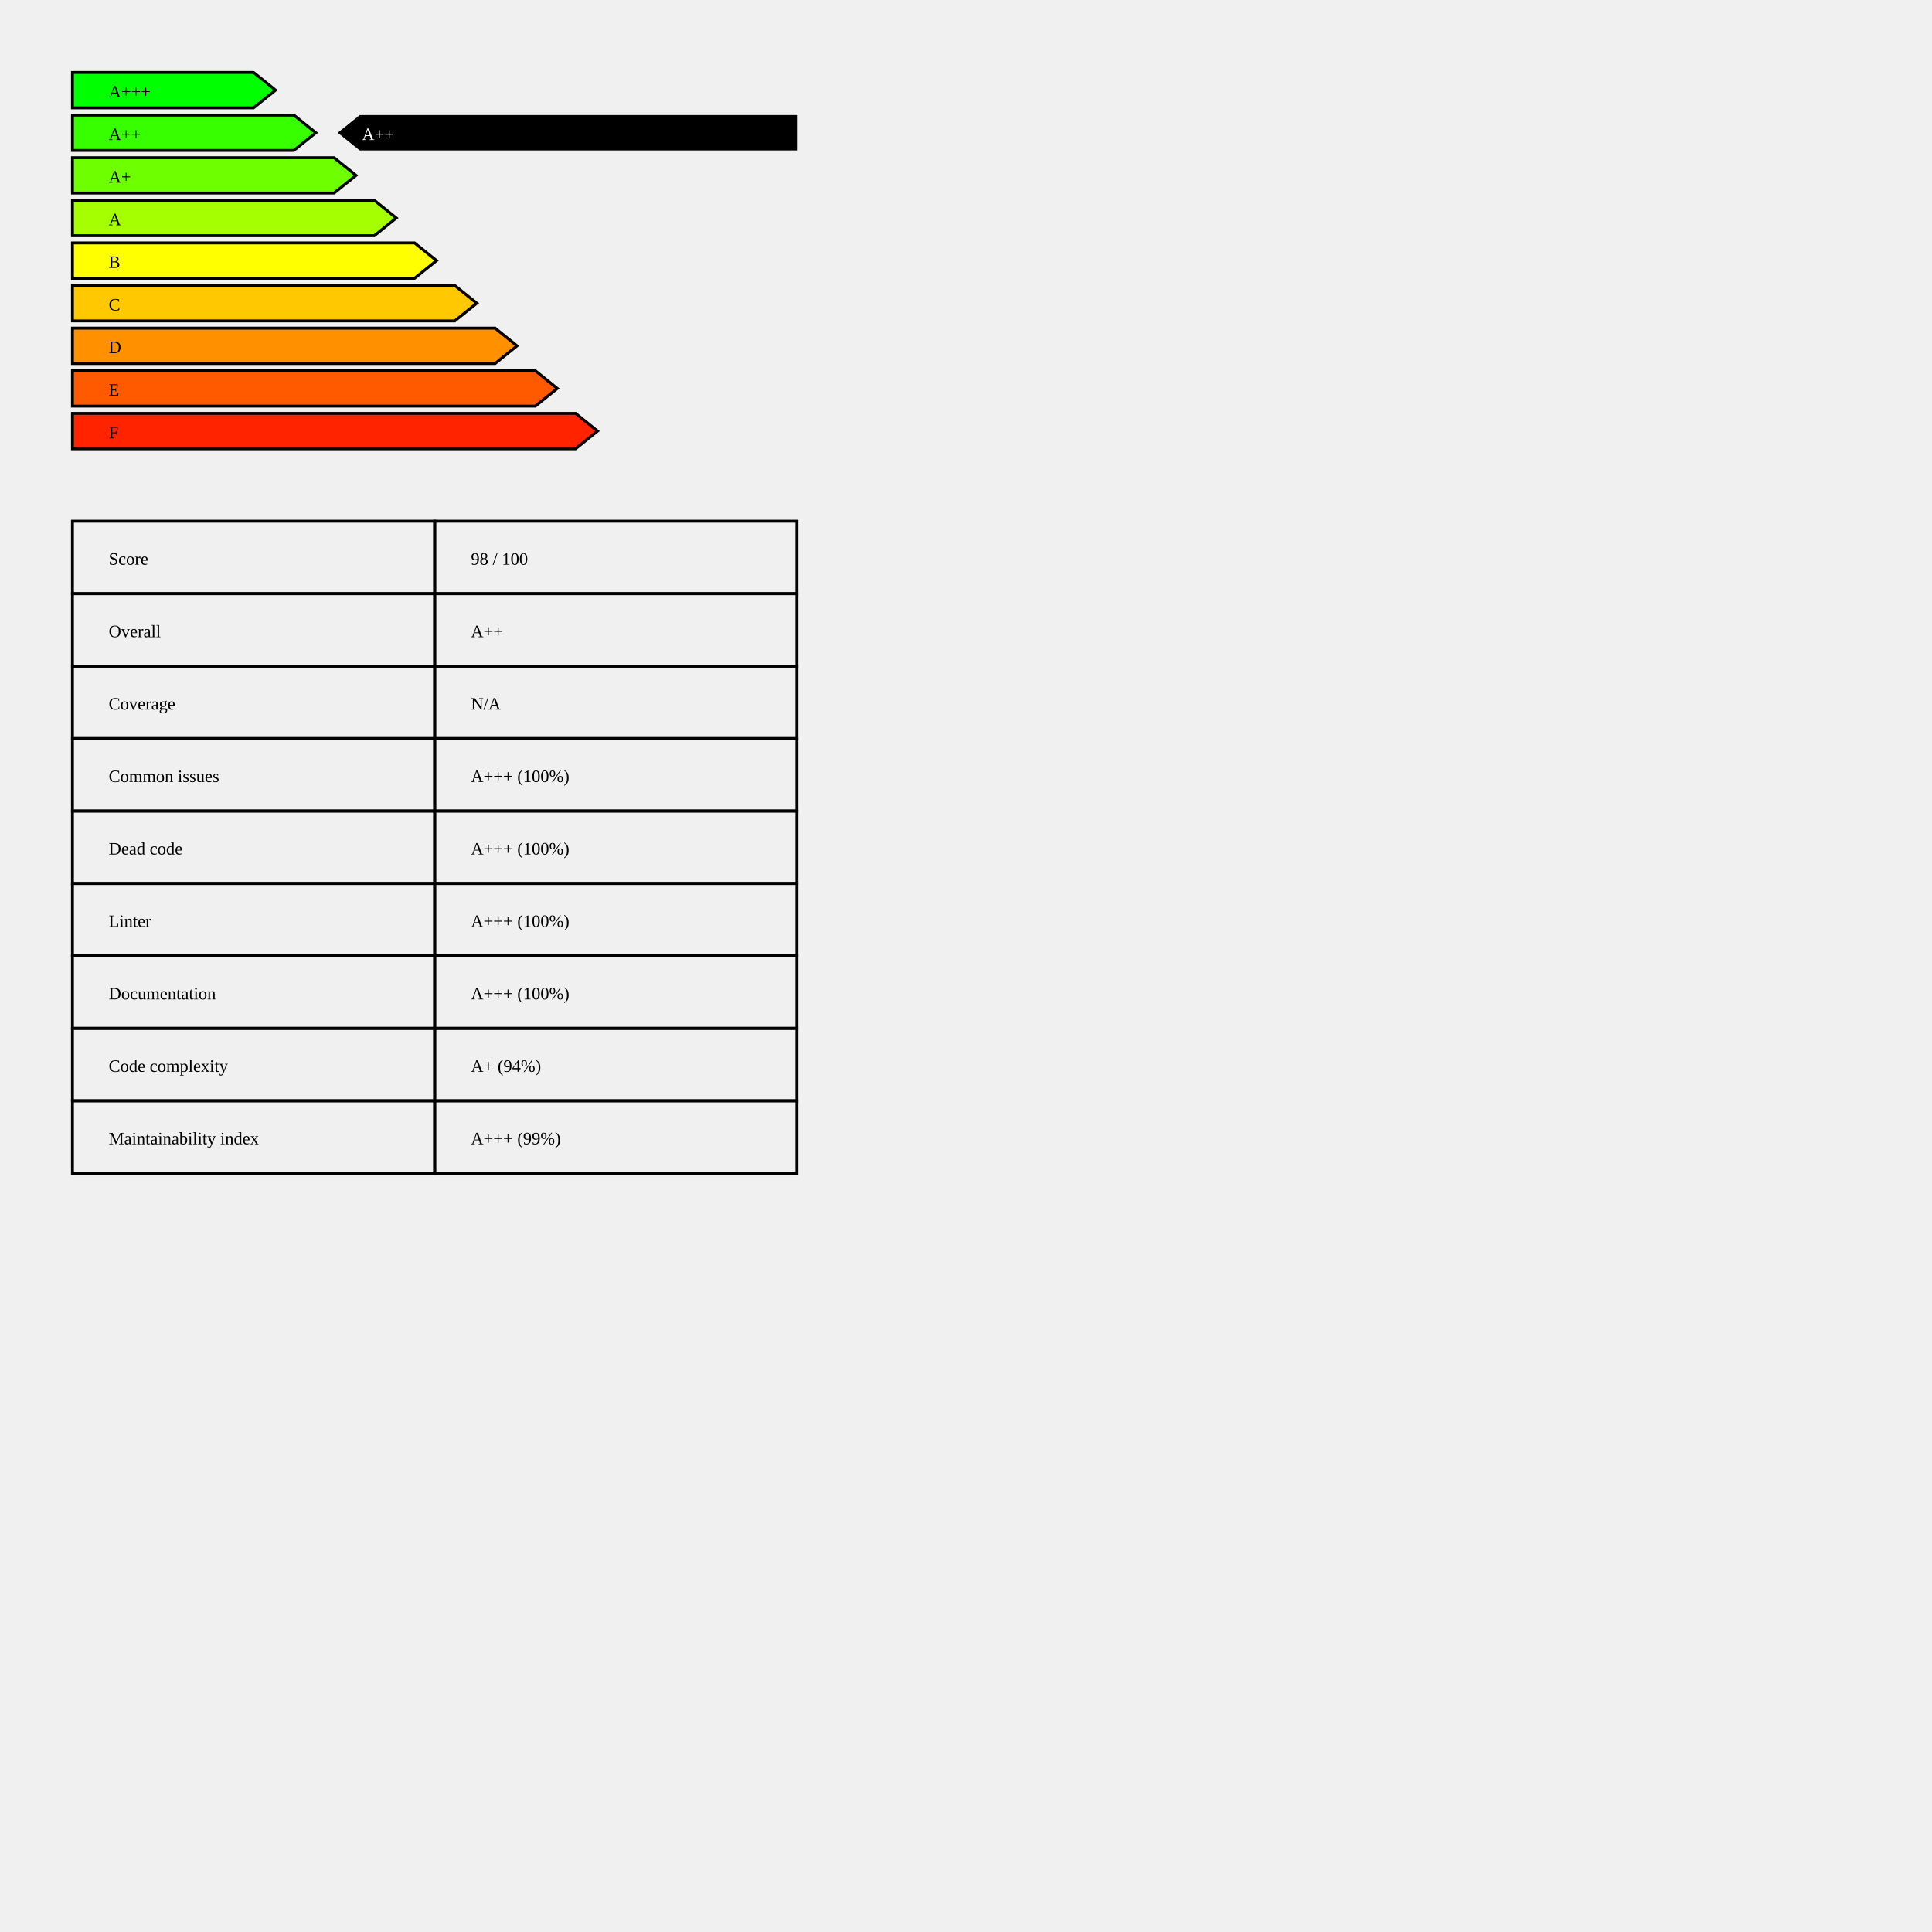
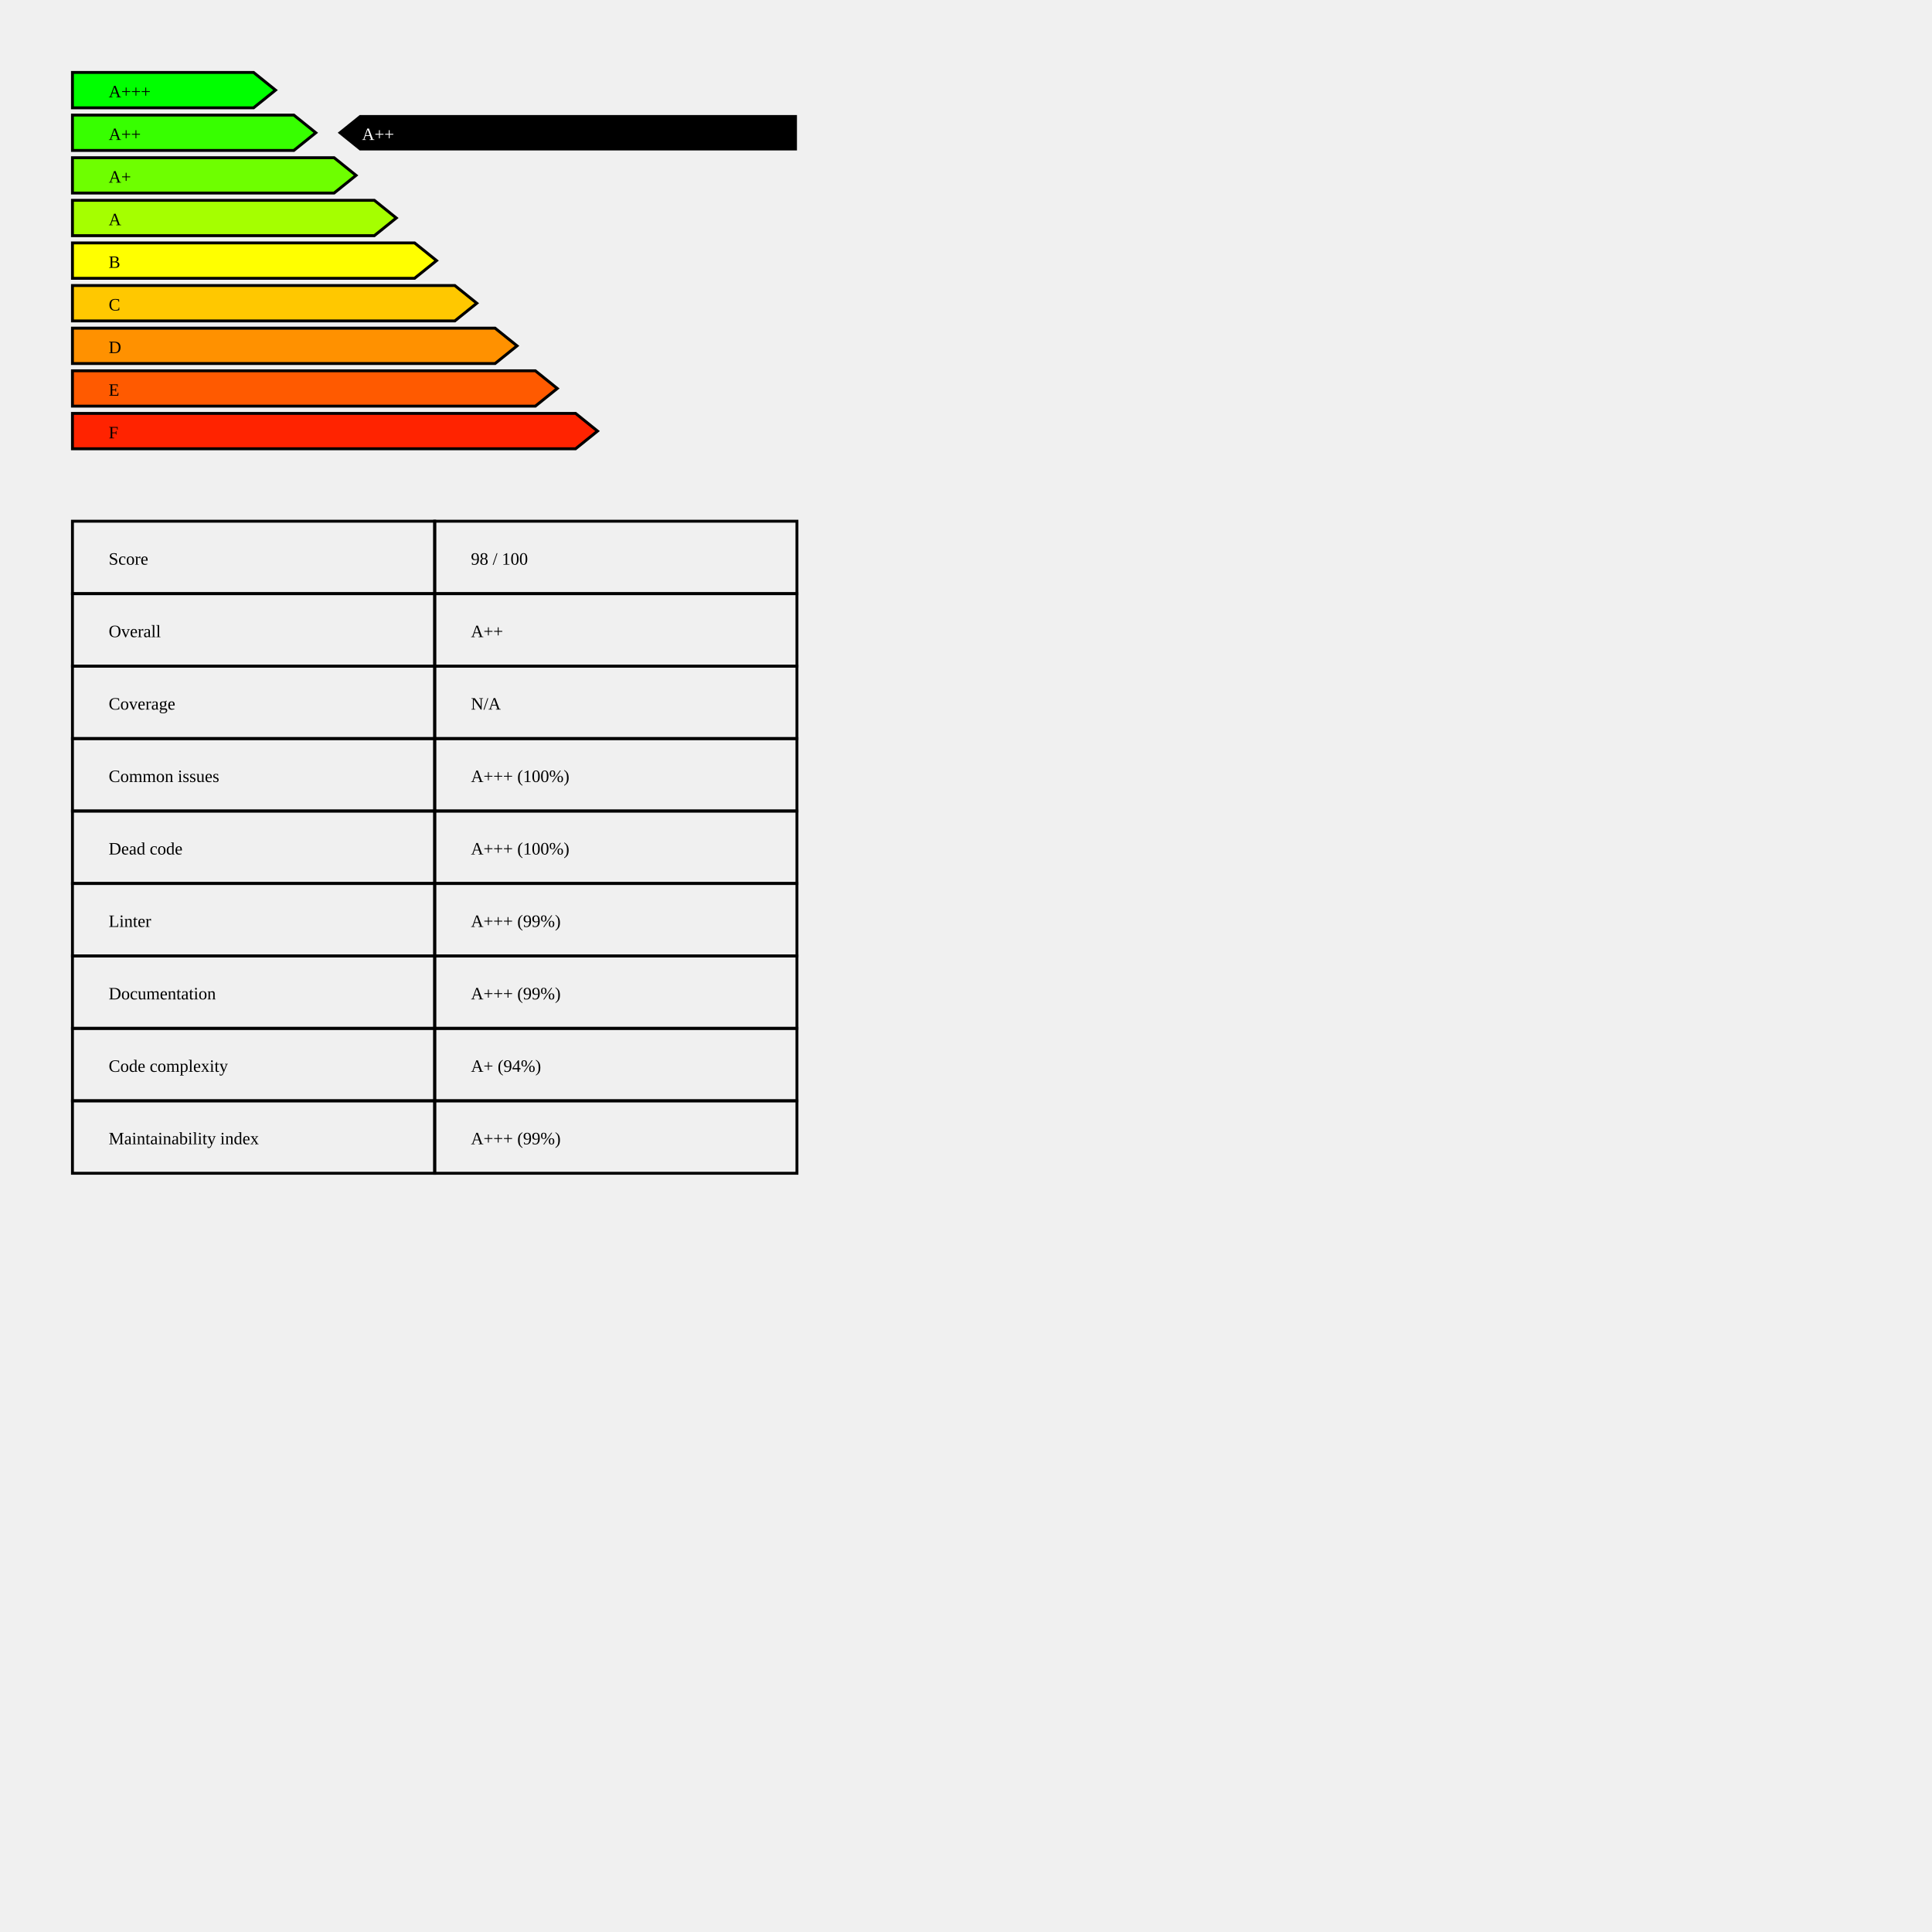
<svg xmlns="http://www.w3.org/2000/svg" baseProfile="full" height="1000pt" version="1.1" width="1000pt">
  <defs />
  <polygon points="50,50.0 175.0,50.0 190.152,62.206 175.0,74.412 50,74.412 50,50.0" style="fill:rgb(0 255 0);stroke:black;stroke-width:2;" />
  <text x="75.0" y="67.206">A+++</text>
  <polygon points="50,79.412 202.778,79.412 217.929,91.618 202.778,103.824 50,103.824 50,79.412" style="fill:rgb(55 255 0);stroke:black;stroke-width:2;" />
  <text x="75.0" y="96.618">A++</text>
  <polygon points="50,108.824 230.556,108.824 245.707,121.029 230.556,133.235 50,133.235 50,108.824" style="fill:rgb(110 255 0);stroke:black;stroke-width:2;" />
  <text x="75.0" y="126.029">A+</text>
  <polygon points="50,138.235 258.333,138.235 273.485,150.441 258.333,162.647 50,162.647 50,138.235" style="fill:rgb(165 255 0);stroke:black;stroke-width:2;" />
  <text x="75.0" y="155.441">A</text>
  <polygon points="50,167.647 286.111,167.647 301.263,179.853 286.111,192.059 50,192.059 50,167.647" style="fill:rgb(255 255 0);stroke:black;stroke-width:2;" />
  <text x="75.0" y="184.853">B</text>
  <polygon points="50,197.059 313.889,197.059 329.04,209.265 313.889,221.471 50,221.471 50,197.059" style="fill:rgb(255 200 0);stroke:black;stroke-width:2;" />
  <text x="75.0" y="214.265">C</text>
  <polygon points="50,226.471 341.667,226.471 356.818,238.676 341.667,250.882 50,250.882 50,226.471" style="fill:rgb(255 145 0);stroke:black;stroke-width:2;" />
  <text x="75.0" y="243.676">D</text>
  <polygon points="50,255.882 369.444,255.882 384.596,268.088 369.444,280.294 50,280.294 50,255.882" style="fill:rgb(255 90 0);stroke:black;stroke-width:2;" />
  <text x="75.0" y="273.088">E</text>
  <polygon points="50,285.294 397.222,285.294 412.374,297.5 397.222,309.706 50,309.706 50,285.294" style="fill:rgb(255 35 0);stroke:black;stroke-width:2;" />
  <text x="75.0" y="302.5">F</text>
  <polygon points="248.232,79.412 233.081,91.618 248.232,103.824 550,103.824 550,79.412" style="fill:black;" />
  <text fill="white" x="249.798" y="96.618">A++</text>
  <text x="75.0" y="389.706">Score</text>
  <text x="325.0" y="389.706">98 / 100</text>
  <polygon points="50,359.706 300,359.706 300,409.706 50,409.706 50,359.706" style="fill:none; stroke:black;stroke-width:2;" />
  <polygon points="300,359.706 550,359.706 550,409.706 300,409.706 300,359.706" style="fill:none; stroke:black;stroke-width:2;" />
  <text x="75.0" y="439.706">Overall</text>
  <text x="325.0" y="439.706">A++</text>
  <polygon points="50,409.706 300,409.706 300,459.706 50,459.706 50,409.706" style="fill:none; stroke:black;stroke-width:2;" />
  <polygon points="300,409.706 550,409.706 550,459.706 300,459.706 300,409.706" style="fill:none; stroke:black;stroke-width:2;" />
  <text x="75.0" y="489.706">Coverage</text>
  <text x="325.0" y="489.706">N/A</text>
  <polygon points="50,459.706 300,459.706 300,509.706 50,509.706 50,459.706" style="fill:none; stroke:black;stroke-width:2;" />
  <polygon points="300,459.706 550,459.706 550,509.706 300,509.706 300,459.706" style="fill:none; stroke:black;stroke-width:2;" />
  <text x="75.0" y="539.706">Common issues</text>
  <text x="325.0" y="539.706">A+++  (100%)</text>
  <polygon points="50,509.706 300,509.706 300,559.706 50,559.706 50,509.706" style="fill:none; stroke:black;stroke-width:2;" />
  <polygon points="300,509.706 550,509.706 550,559.706 300,559.706 300,509.706" style="fill:none; stroke:black;stroke-width:2;" />
  <text x="75.0" y="589.706">Dead code</text>
  <text x="325.0" y="589.706">A+++  (100%)</text>
  <polygon points="50,559.706 300,559.706 300,609.706 50,609.706 50,559.706" style="fill:none; stroke:black;stroke-width:2;" />
  <polygon points="300,559.706 550,559.706 550,609.706 300,609.706 300,559.706" style="fill:none; stroke:black;stroke-width:2;" />
  <text x="75.0" y="639.706">Linter</text>
-   <text x="325.0" y="639.706">A+++  (100%)</text>
+   <text x="325.0" y="639.706">A+++  (99%)</text>
  <polygon points="50,609.706 300,609.706 300,659.706 50,659.706 50,609.706" style="fill:none; stroke:black;stroke-width:2;" />
  <polygon points="300,609.706 550,609.706 550,659.706 300,659.706 300,609.706" style="fill:none; stroke:black;stroke-width:2;" />
  <text x="75.0" y="689.706">Documentation</text>
-   <text x="325.0" y="689.706">A+++  (100%)</text>
+   <text x="325.0" y="689.706">A+++  (99%)</text>
  <polygon points="50,659.706 300,659.706 300,709.706 50,709.706 50,659.706" style="fill:none; stroke:black;stroke-width:2;" />
  <polygon points="300,659.706 550,659.706 550,709.706 300,709.706 300,659.706" style="fill:none; stroke:black;stroke-width:2;" />
  <text x="75.0" y="739.706">Code complexity</text>
  <text x="325.0" y="739.706">A+  (94%)</text>
  <polygon points="50,709.706 300,709.706 300,759.706 50,759.706 50,709.706" style="fill:none; stroke:black;stroke-width:2;" />
  <polygon points="300,709.706 550,709.706 550,759.706 300,759.706 300,709.706" style="fill:none; stroke:black;stroke-width:2;" />
  <text x="75.0" y="789.706">Maintainability index</text>
  <text x="325.0" y="789.706">A+++  (99%)</text>
  <polygon points="50,759.706 300,759.706 300,809.706 50,809.706 50,759.706" style="fill:none; stroke:black;stroke-width:2;" />
  <polygon points="300,759.706 550,759.706 550,809.706 300,809.706 300,759.706" style="fill:none; stroke:black;stroke-width:2;" />
</svg>
